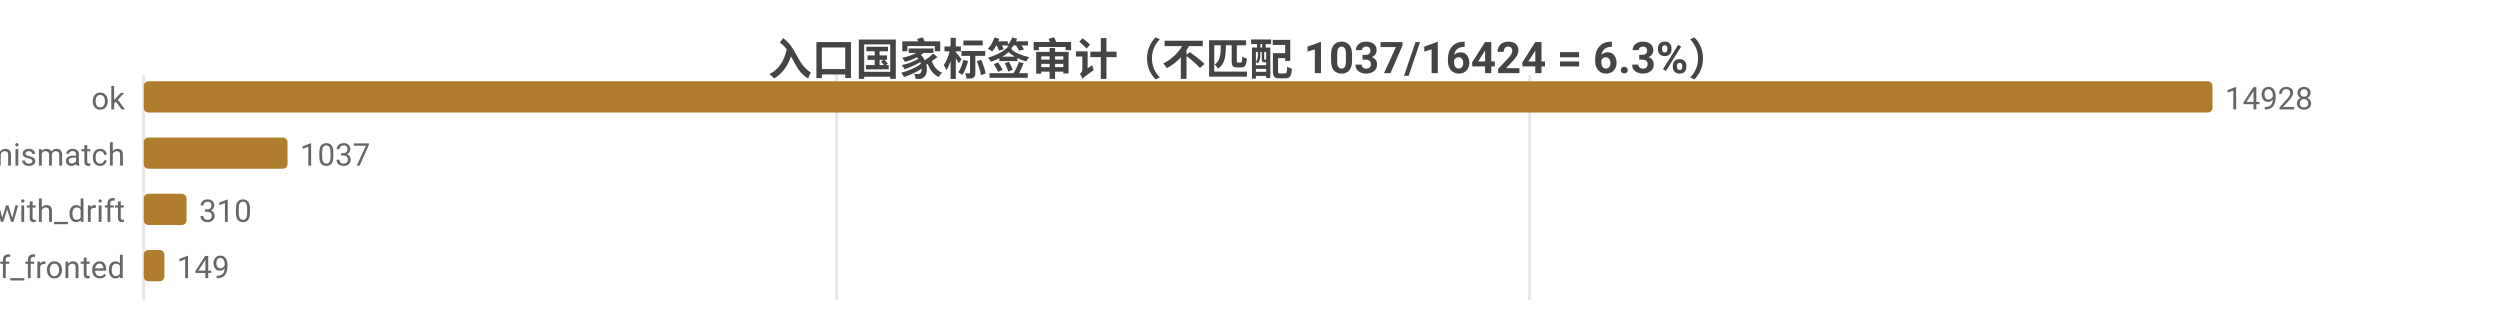
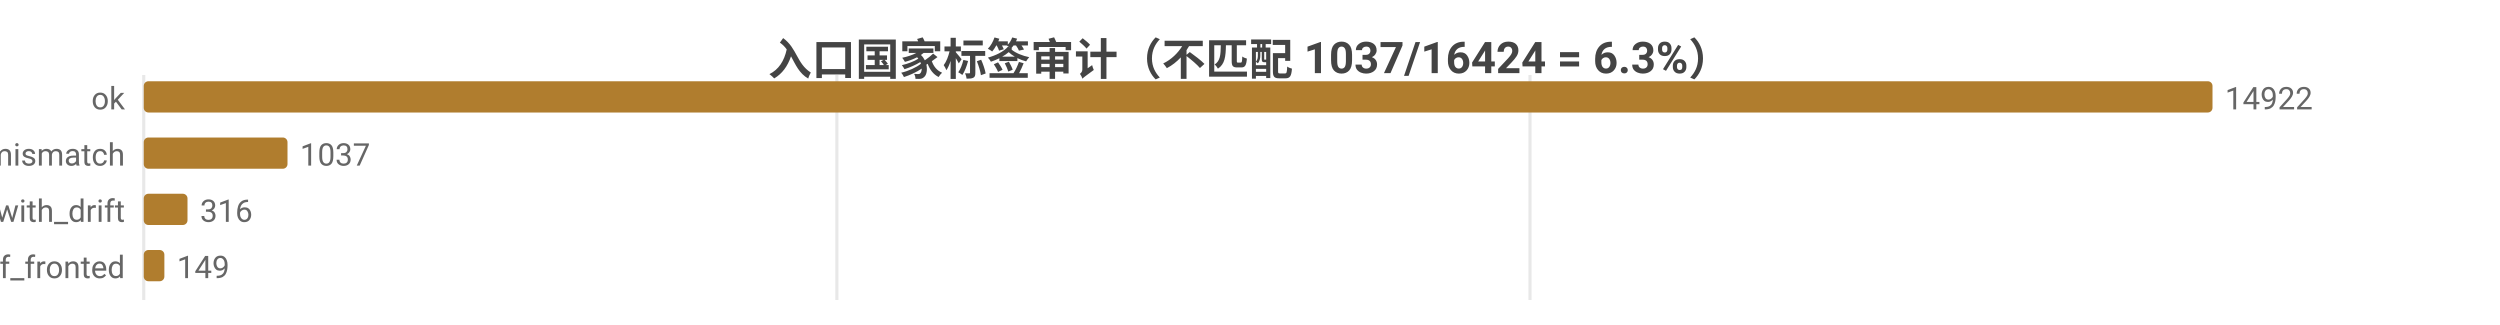
<svg xmlns="http://www.w3.org/2000/svg" width="800" height="104" viewBox="0 0 800 104">
  <rect width="800" height="104" fill="#ffffff" />
  <style>text{font-family:system-ui,-apple-system,'Segoe UI',Roboto,'PingFang SC','Microsoft YaHei','Noto Sans CJK SC',sans-serif}.g{stroke:#e8e8e8;stroke-width:1}.a{stroke:#999;stroke-width:1}.t{font-size:10px;fill:#666}.m{font-size:10px;text-anchor:middle;fill:#666}.e{font-size:10px;text-anchor:end;fill:#666}.l{font-size:11px;fill:#333}.tt{font-size:14px;font-weight:600;text-anchor:middle;fill:#444}.em{font-size:13px;text-anchor:middle;fill:#999}</style>
  <text class="tt" x="400.0" y="24">入口国家标签审计（不匹配 1037/16424 = 6.3%）</text>
  <line class="g" x1="46" y1="24" x2="46" y2="96" />
-   <line class="g" x1="267.7" y1="24" x2="267.7" y2="96" />
-   <line class="g" x1="489.5" y1="24" x2="489.5" y2="96" />
+   <line class="g" x1="267.8" y1="24" x2="267.8" y2="96" />
+   <line class="g" x1="489.6" y1="24" x2="489.6" y2="96" />
  <text class="e" x="40" y="35">ok</text>
  <rect x="46" y="26" width="662" height="10" fill="#b07d2e" rx="1.5" />
-   <text class="t" x="712" y="35">14928</text>
+   <text class="t" x="712" y="35">14922</text>
  <text class="e" x="40" y="53">tag_mismatch</text>
  <rect x="46" y="44" width="46.0" height="10" fill="#b07d2e" rx="1.5" />
  <text class="t" x="96.0" y="53">1037</text>
  <text class="e" x="40" y="71">ok_with_drift</text>
-   <rect x="46" y="62" width="13.7" height="10" fill="#b07d2e" rx="1.5" />
-   <text class="t" x="63.7" y="71">310</text>
+   <rect x="46" y="62" width="14.0" height="10" fill="#b07d2e" rx="1.5" />
+   <text class="t" x="64.0" y="71">316</text>
  <text class="e" x="40" y="89">cf_fronted</text>
  <rect x="46" y="80" width="6.6" height="10" fill="#b07d2e" rx="1.5" />
  <text class="t" x="56.6" y="89">149</text>
</svg>
